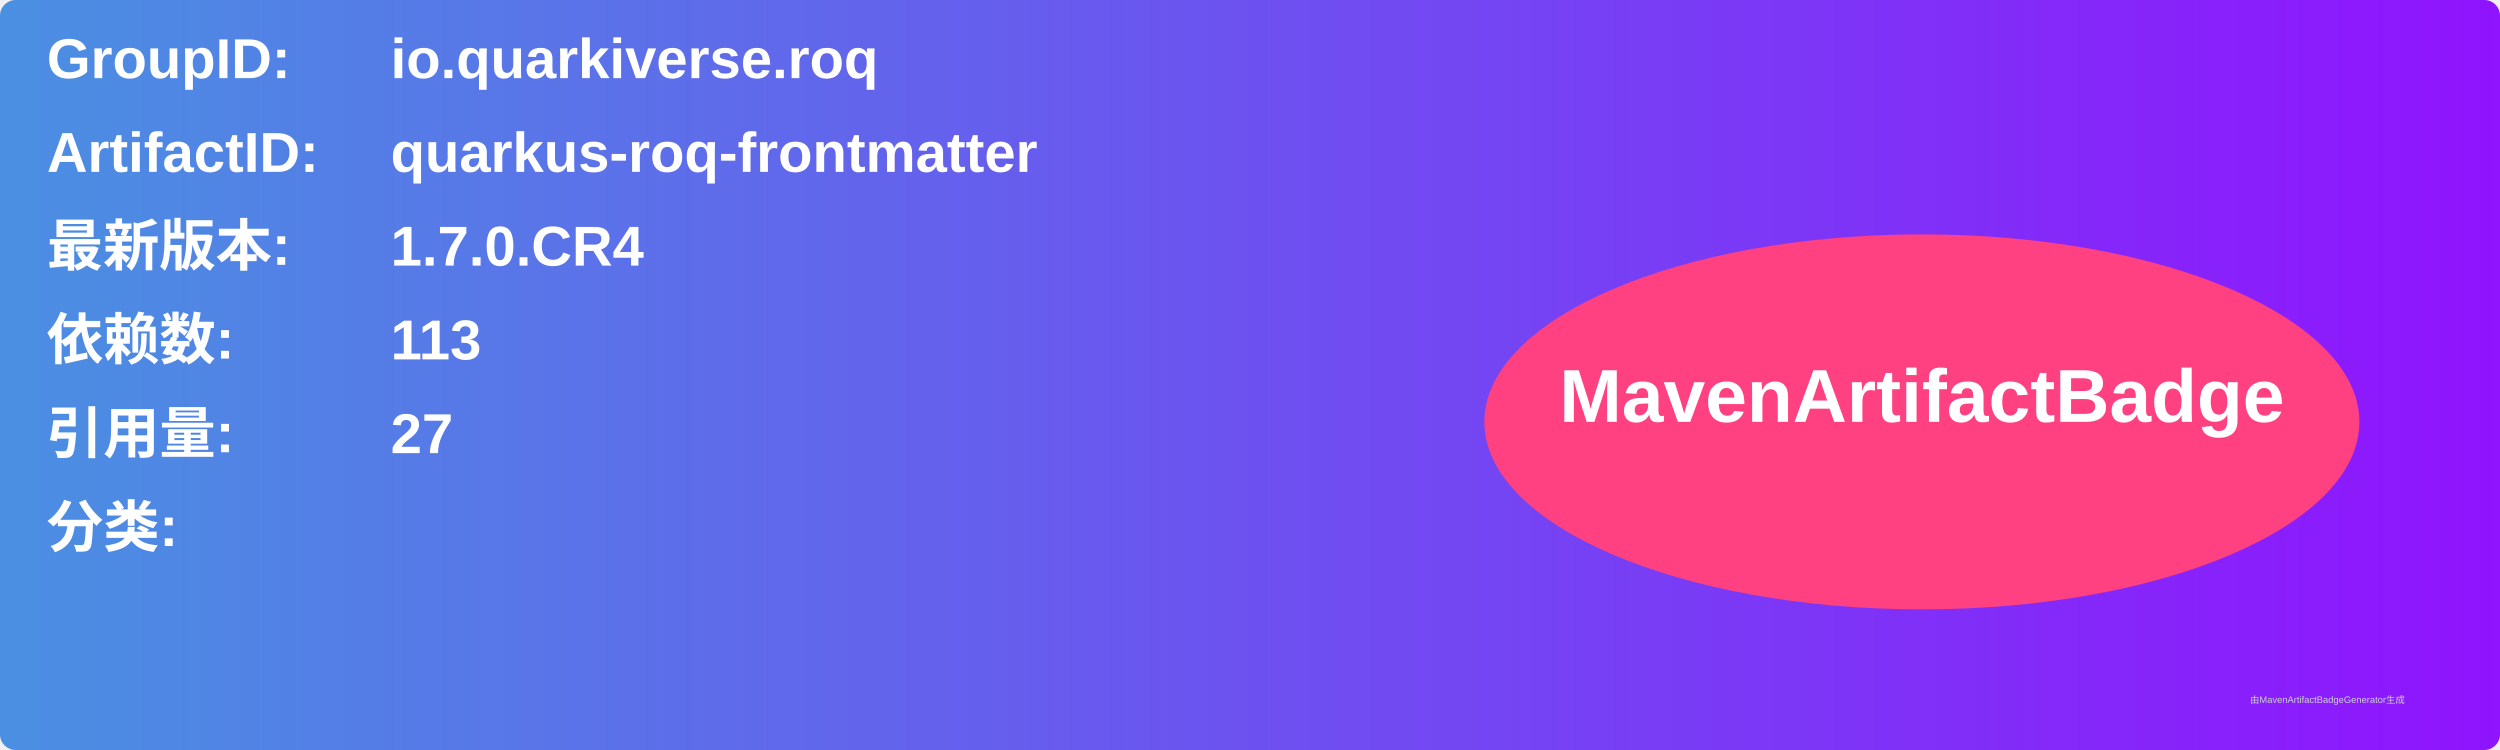
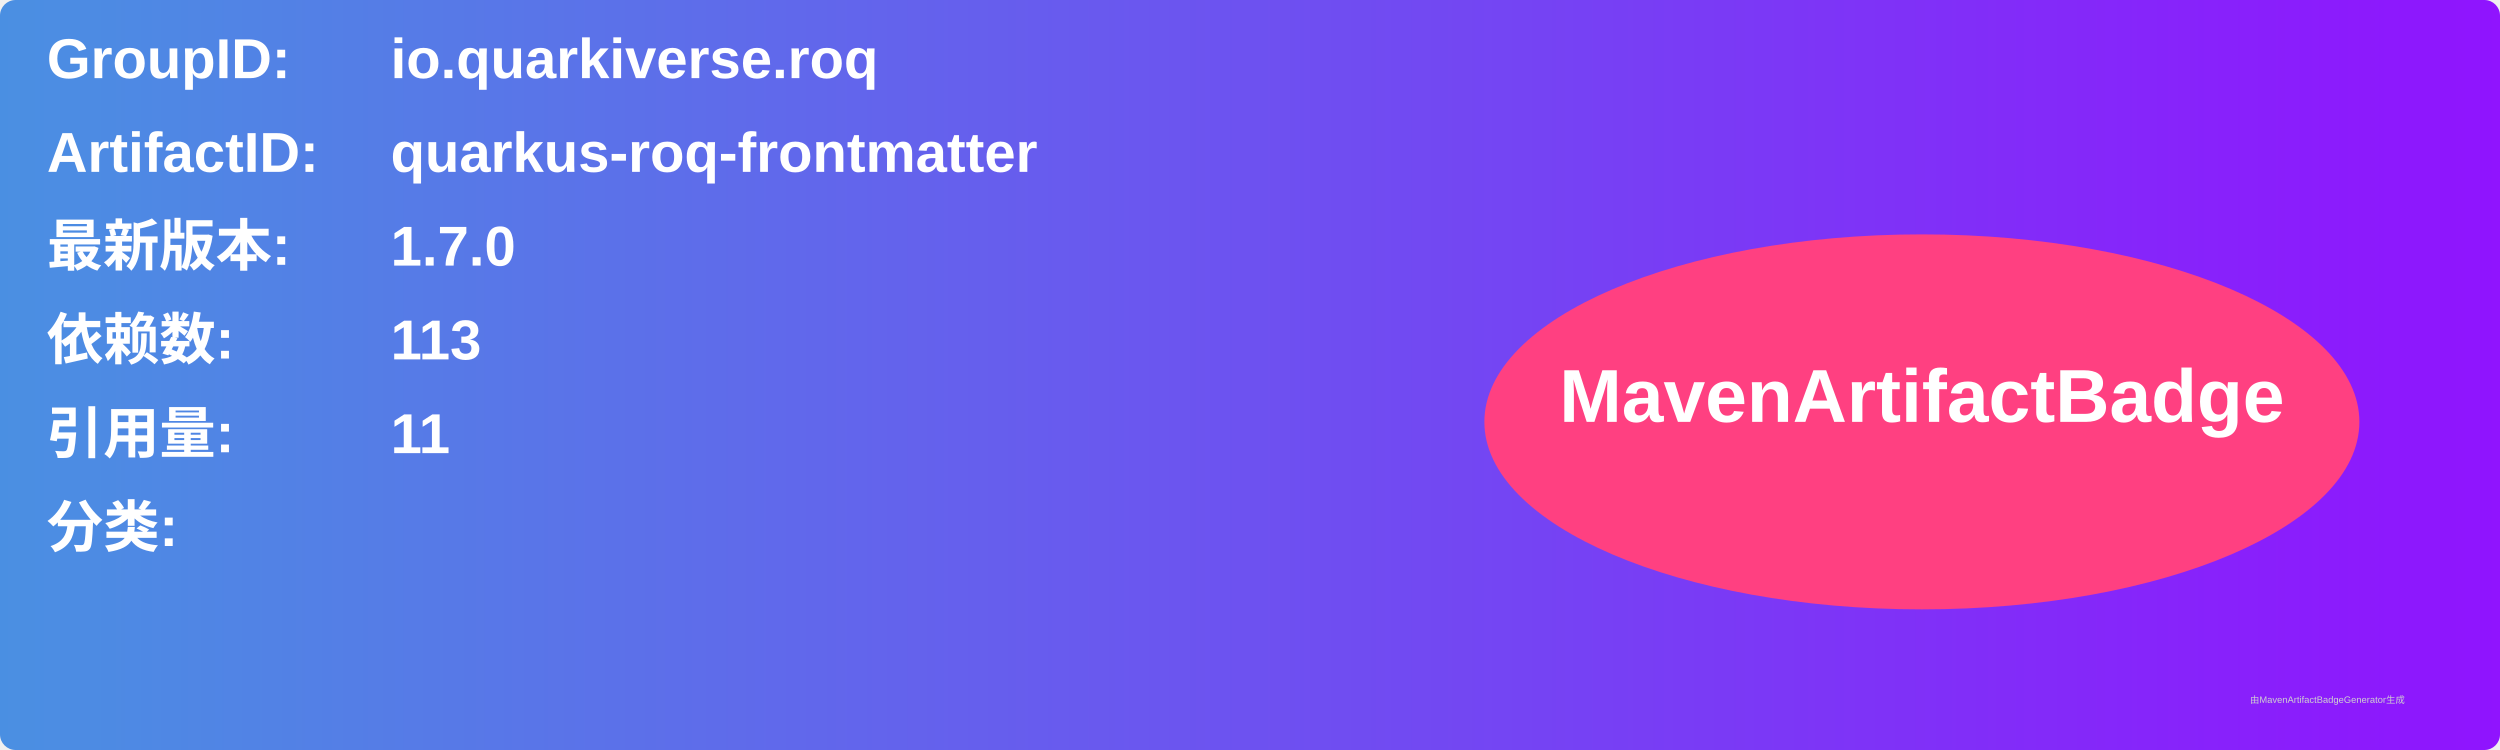
<svg xmlns="http://www.w3.org/2000/svg" width="800" height="240" viewBox="0 0 800 240">
  <linearGradient id="grad" x1="0%" y1="0%" x2="100%" y2="0%">
    <stop offset="0%" stop-color="#4a90e2" />
    <stop offset="100%" stop-color="#9013fe" />
  </linearGradient>
  <rect width="100%" height="100%" rx="5" ry="5" fill="url(#grad)" />
  <g transform="translate(15, 15)">
    <text x="0" y="10" font-family="Arial" font-size="18" fill="white" font-weight="bold" width="260">GroupID:</text>
    <text x="110" y="10" font-family="Arial" font-size="18" fill="white" font-weight="bold" width="460">io.quarkiverse.roq</text>
    <text x="0" y="40" font-family="Arial" font-size="18" fill="white" font-weight="bold" width="260">ArtifactID:</text>
    <text x="110" y="40" font-family="Arial" font-size="18" fill="white" font-weight="bold" width="460">quarkus-roq-frontmatter</text>
    <text x="0" y="70" font-family="Arial" font-size="18" fill="white" font-weight="bold">最新版本:</text>
    <text x="110" y="70" font-family="Arial" font-size="18" fill="white" font-weight="bold">
-       <tspan font-weight="bold">1.7.0.CR4</tspan>
+       <tspan font-weight="bold">1.7.0</tspan>
    </text>
    <text x="0" y="100" font-family="Arial" font-size="18" fill="white" font-weight="bold">依赖数: </text>
    <text x="110" y="100" font-family="Arial" font-size="18" fill="white">
      <tspan font-weight="bold">113</tspan>
    </text>
    <text x="0" y="130" font-family="Arial" font-size="18" fill="white" font-weight="bold">引用量: </text>
    <text x="110" y="130" font-family="Arial" font-size="18" fill="white">
-       <tspan font-weight="bold">27</tspan>
+       <tspan font-weight="bold">11</tspan>
    </text>
    <text x="0" y="160" font-family="Arial" font-size="18" fill="white" font-weight="bold">分类:</text>
    <text x="10" y="190" font-family="Arial" font-size="10" fill="white">
      <tspan font-weight="bold" />
    </text>
    <ellipse cx="600" cy="120" rx="140" ry="60" fill="#ff4081" />
    <text x="600" y="120" text-anchor="middle" font-family="Arial" font-size="24" fill="white" font-weight="bold">MavenArtifactBadge</text>
  </g>
  <text x="720" y="225" font-family="Arial" font-size="3" fill="#d0d0d0">由MavenArtifactBadgeGenerator生成</text>
</svg>
